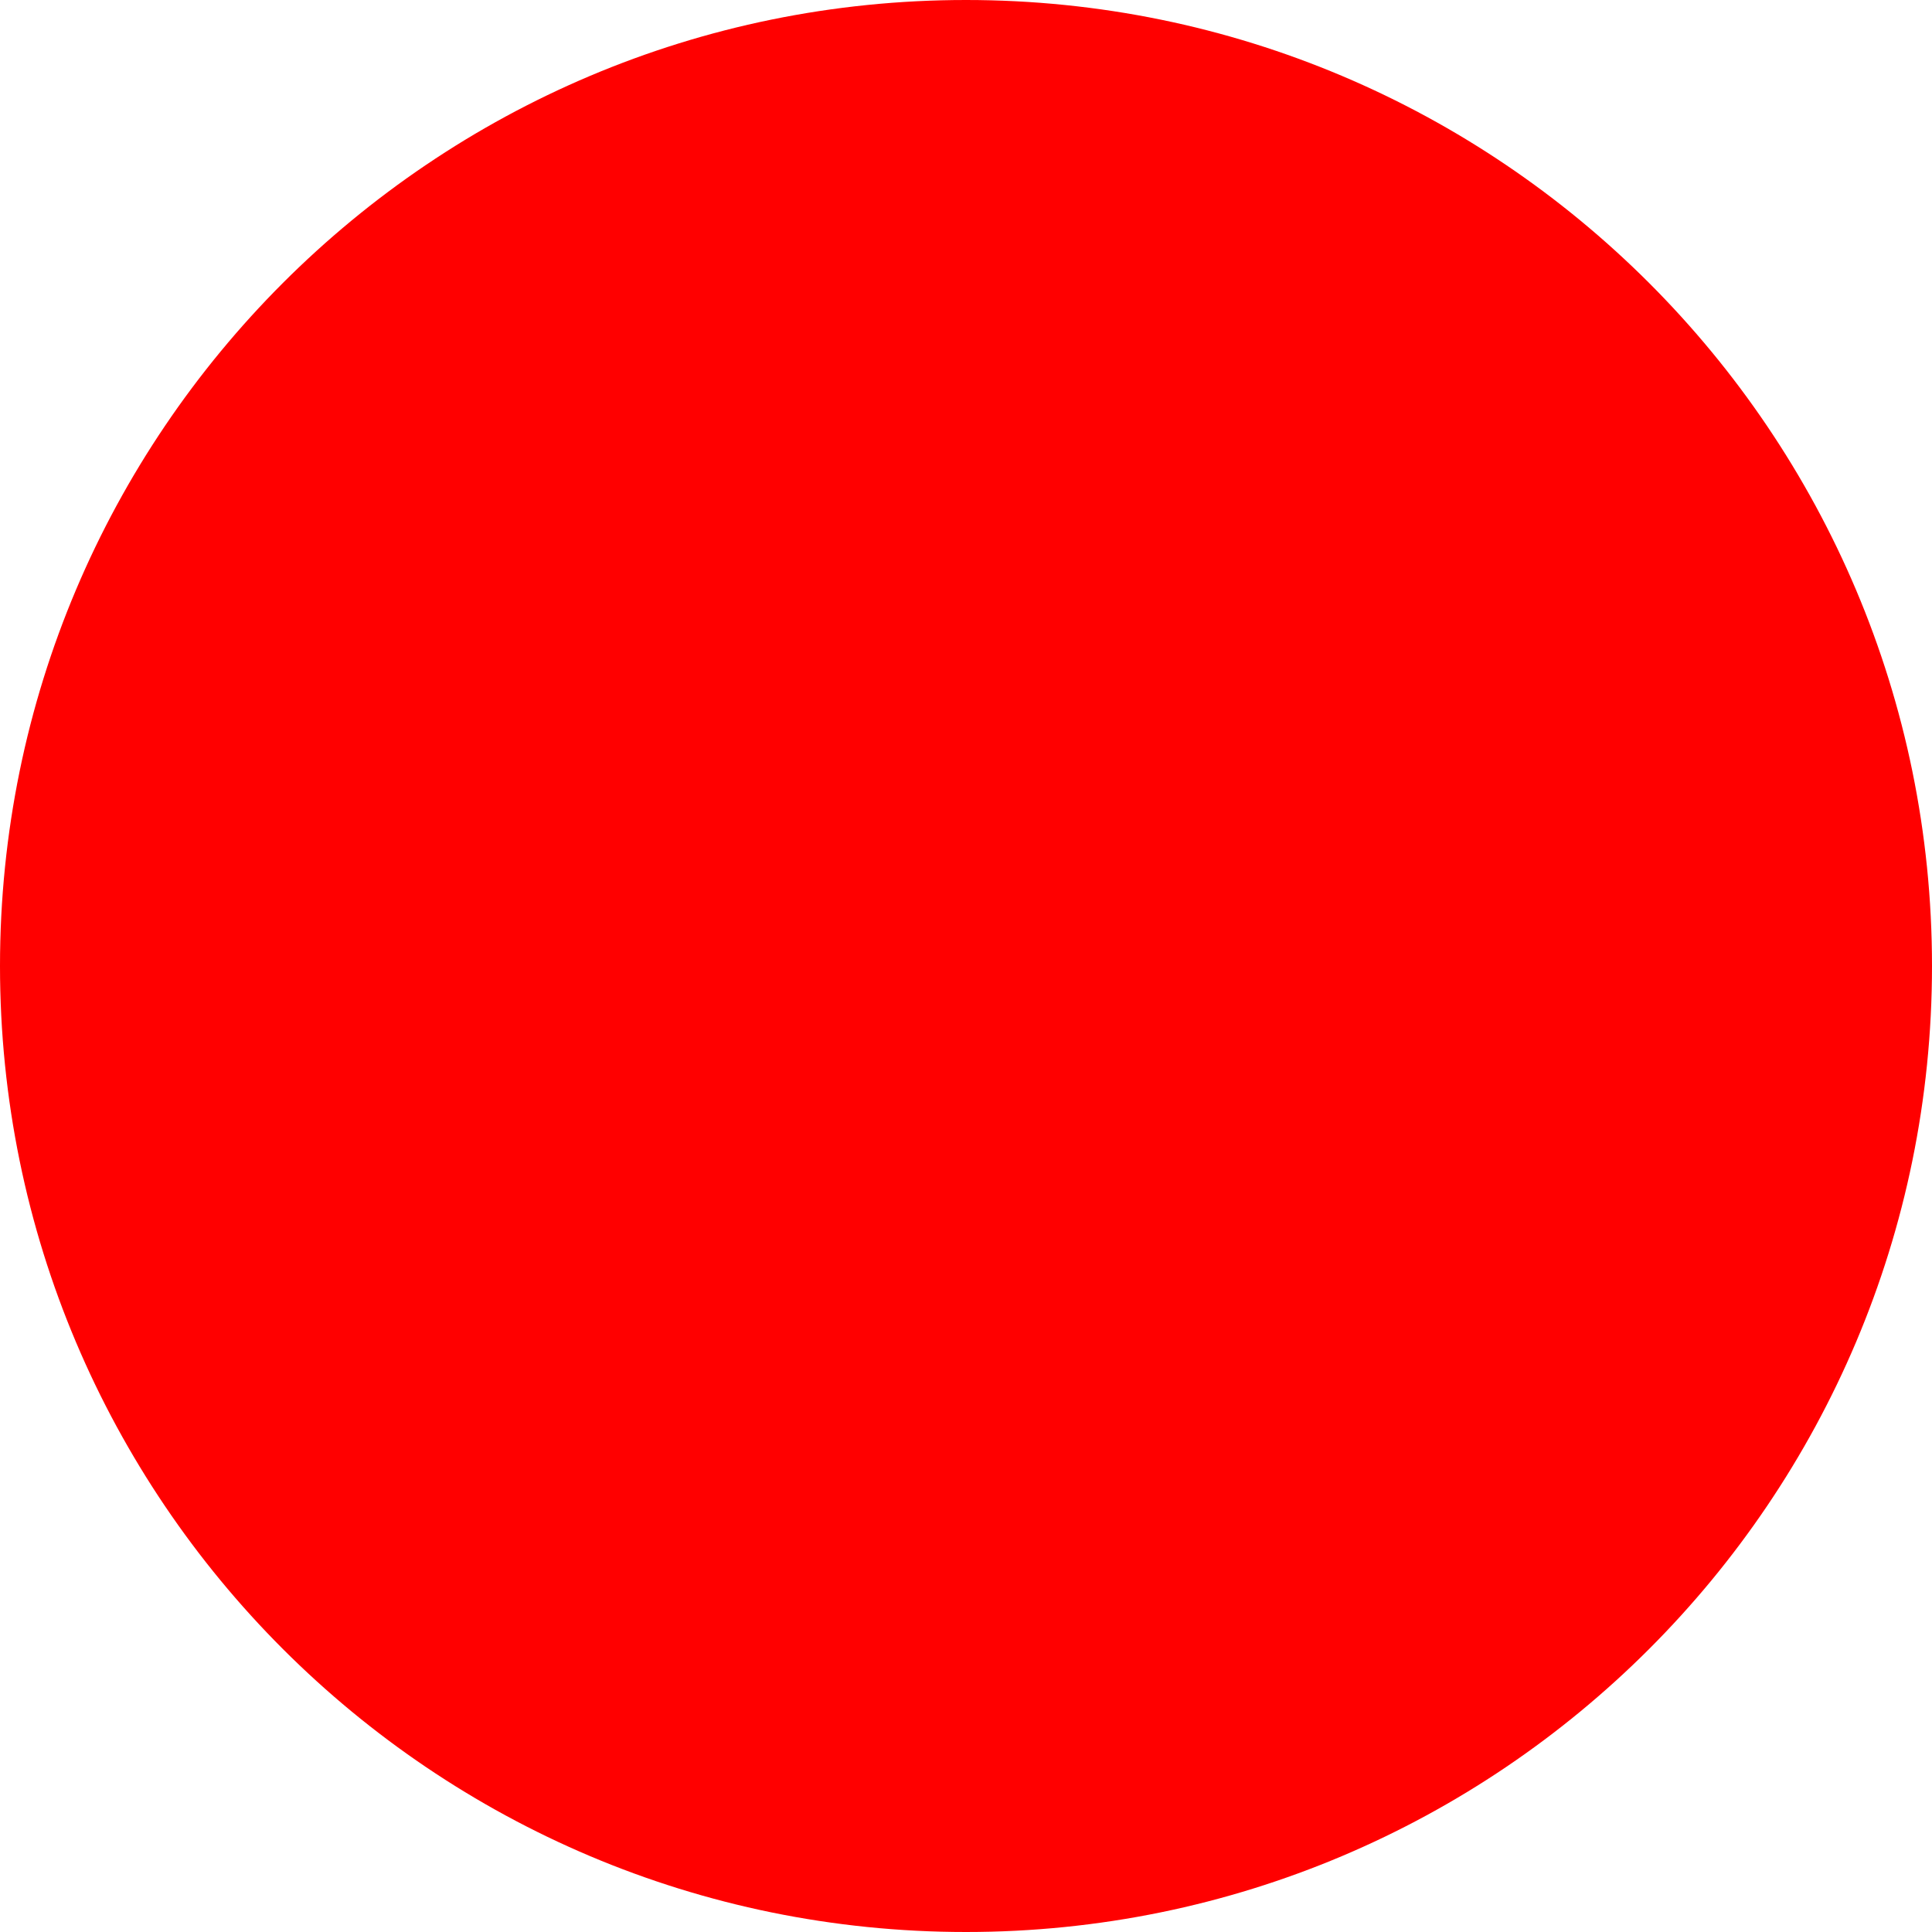
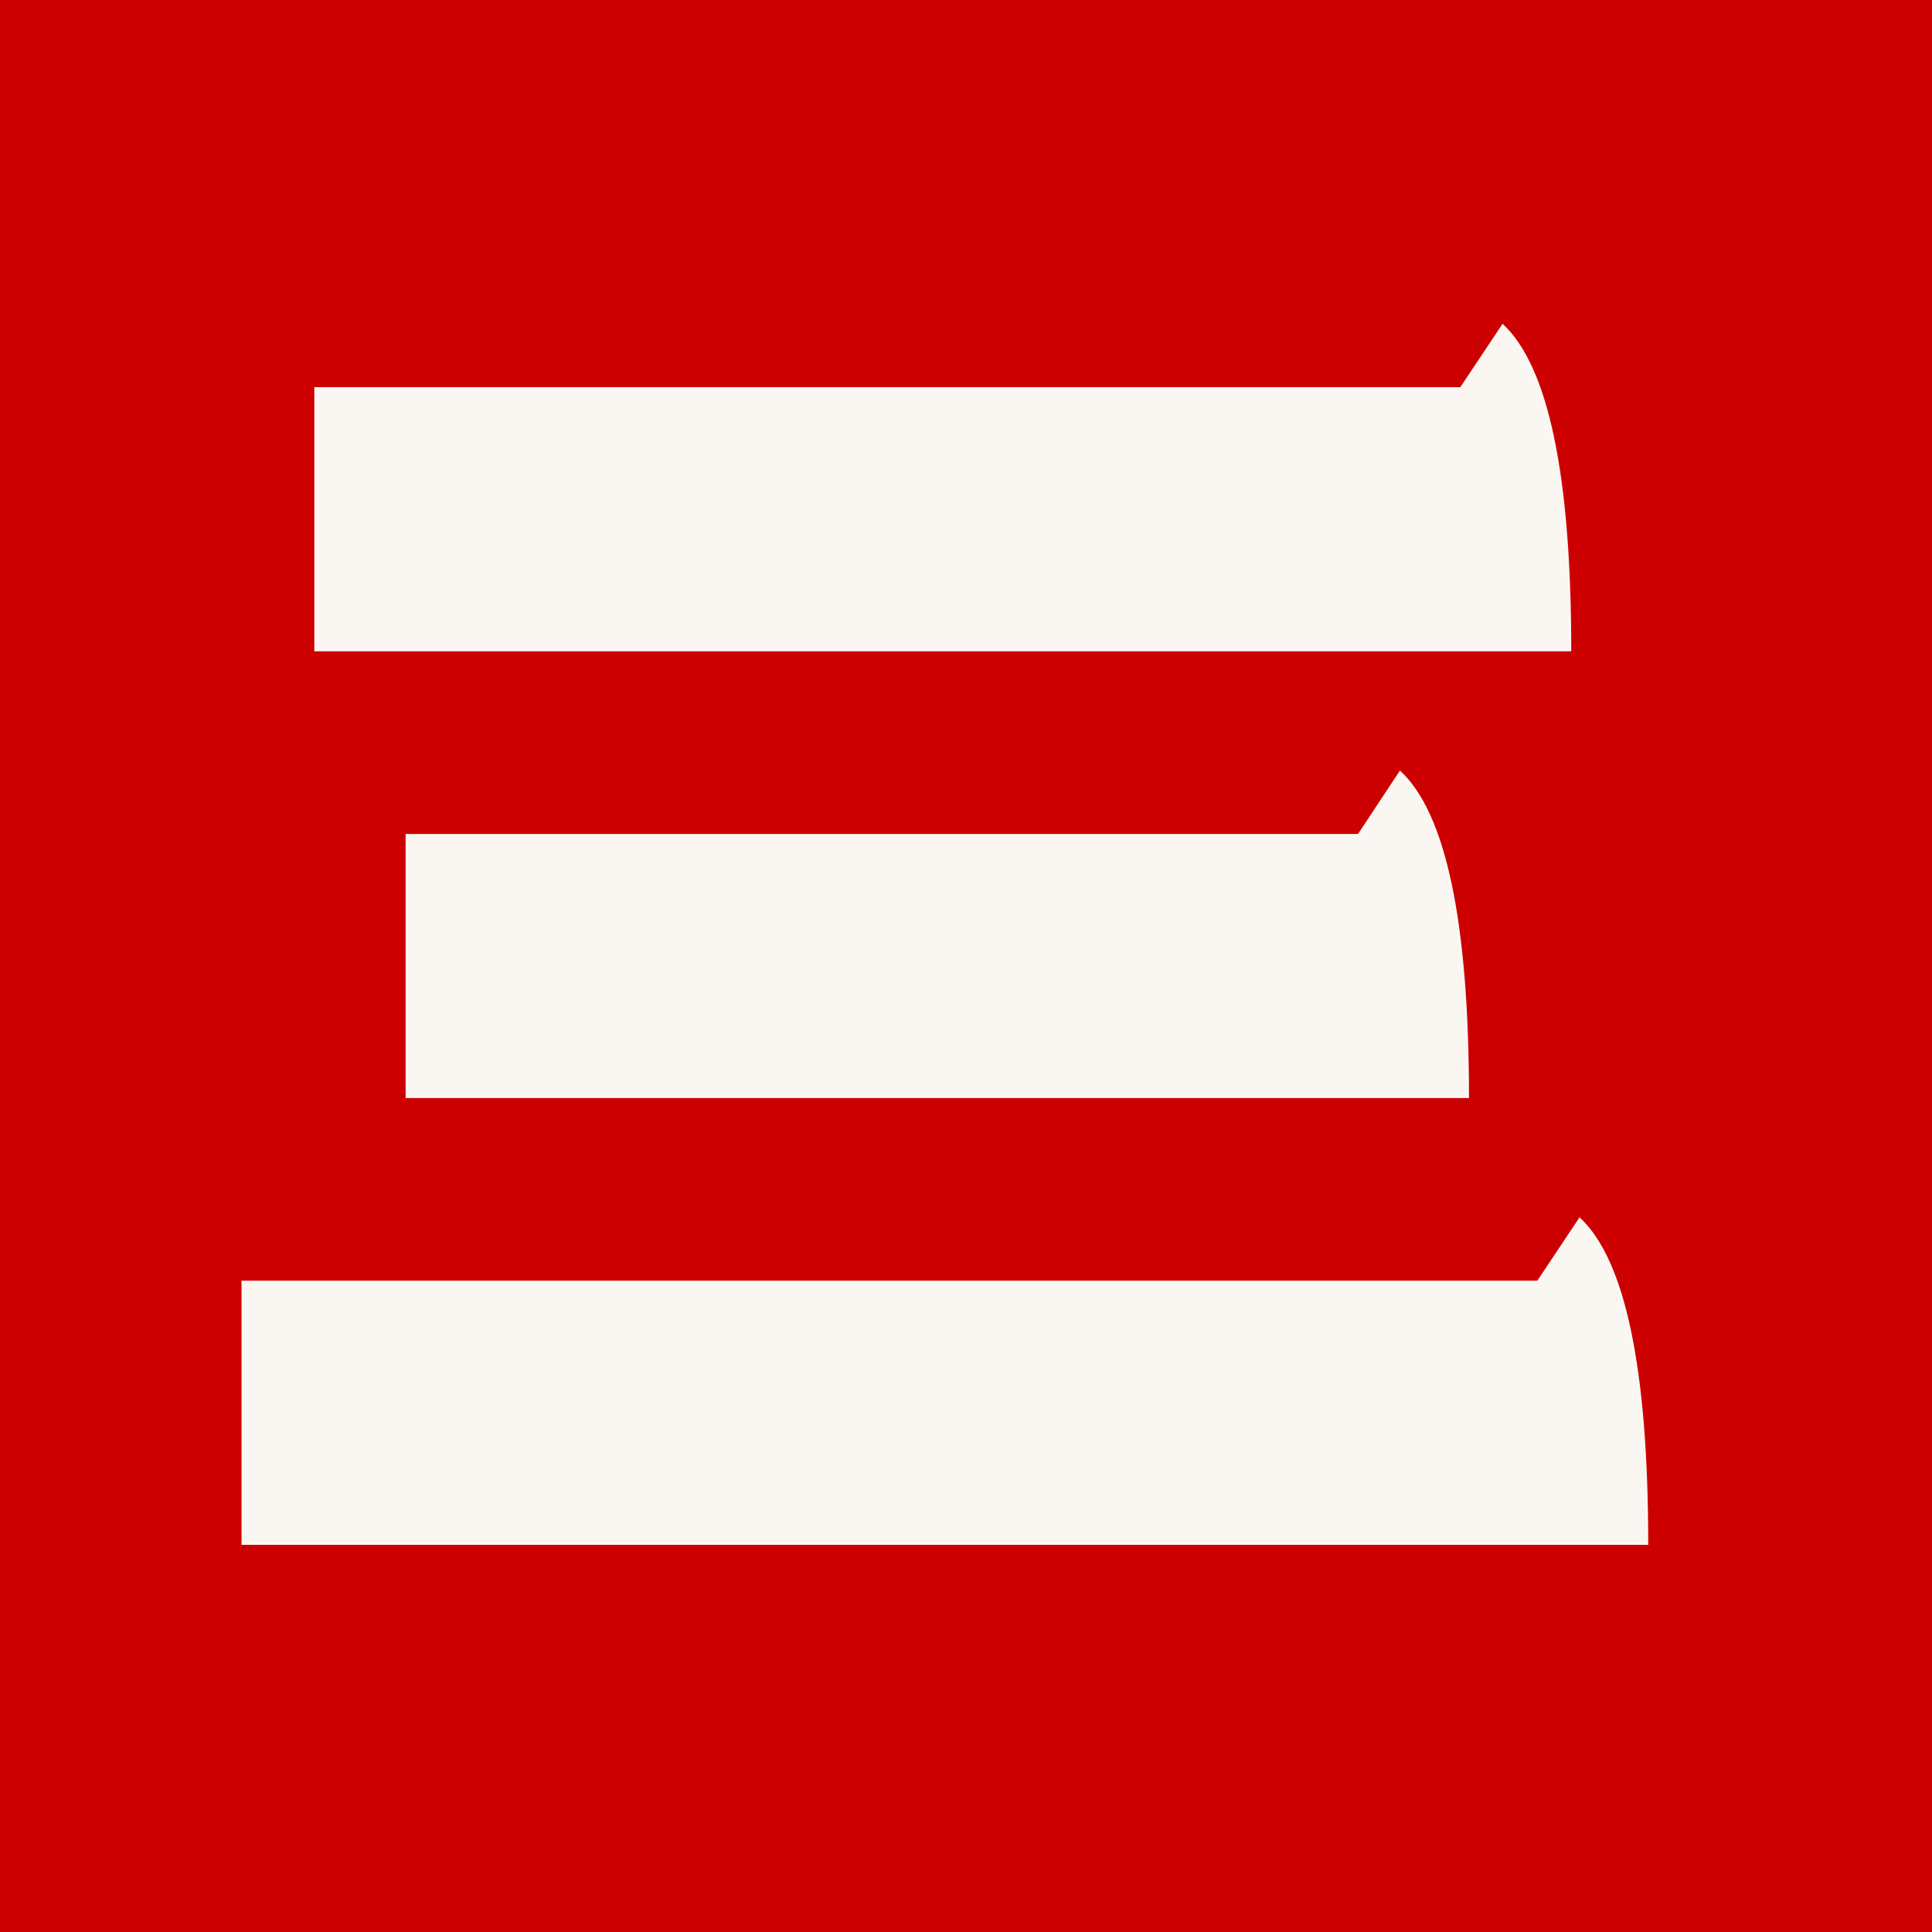
- <svg xmlns="http://www.w3.org/2000/svg" width="512" height="512">
-   <circle cx="256" cy="256" r="256" fill="red" />
+ <svg xmlns="http://www.w3.org/2000/svg" viewBox="0 0 512 512" width="512" height="512" role="img" aria-label="hifumi.dev">
+   <rect width="512" height="512" fill="#CC0000" />
+   <path fill="#FAF7F2" d="     M83.3 102.6H387.0L398.2 85.8Q416.4 102.6 416.4 172.6H83.3Z     M107.5 221.0H359.9L371.0 204.2Q389.3 221.0 389.3 291.0H107.5Z     M64.0 339.4H407.4L418.6 322.6Q436.8 339.4 436.8 409.4H64.0Z   " />
</svg>
